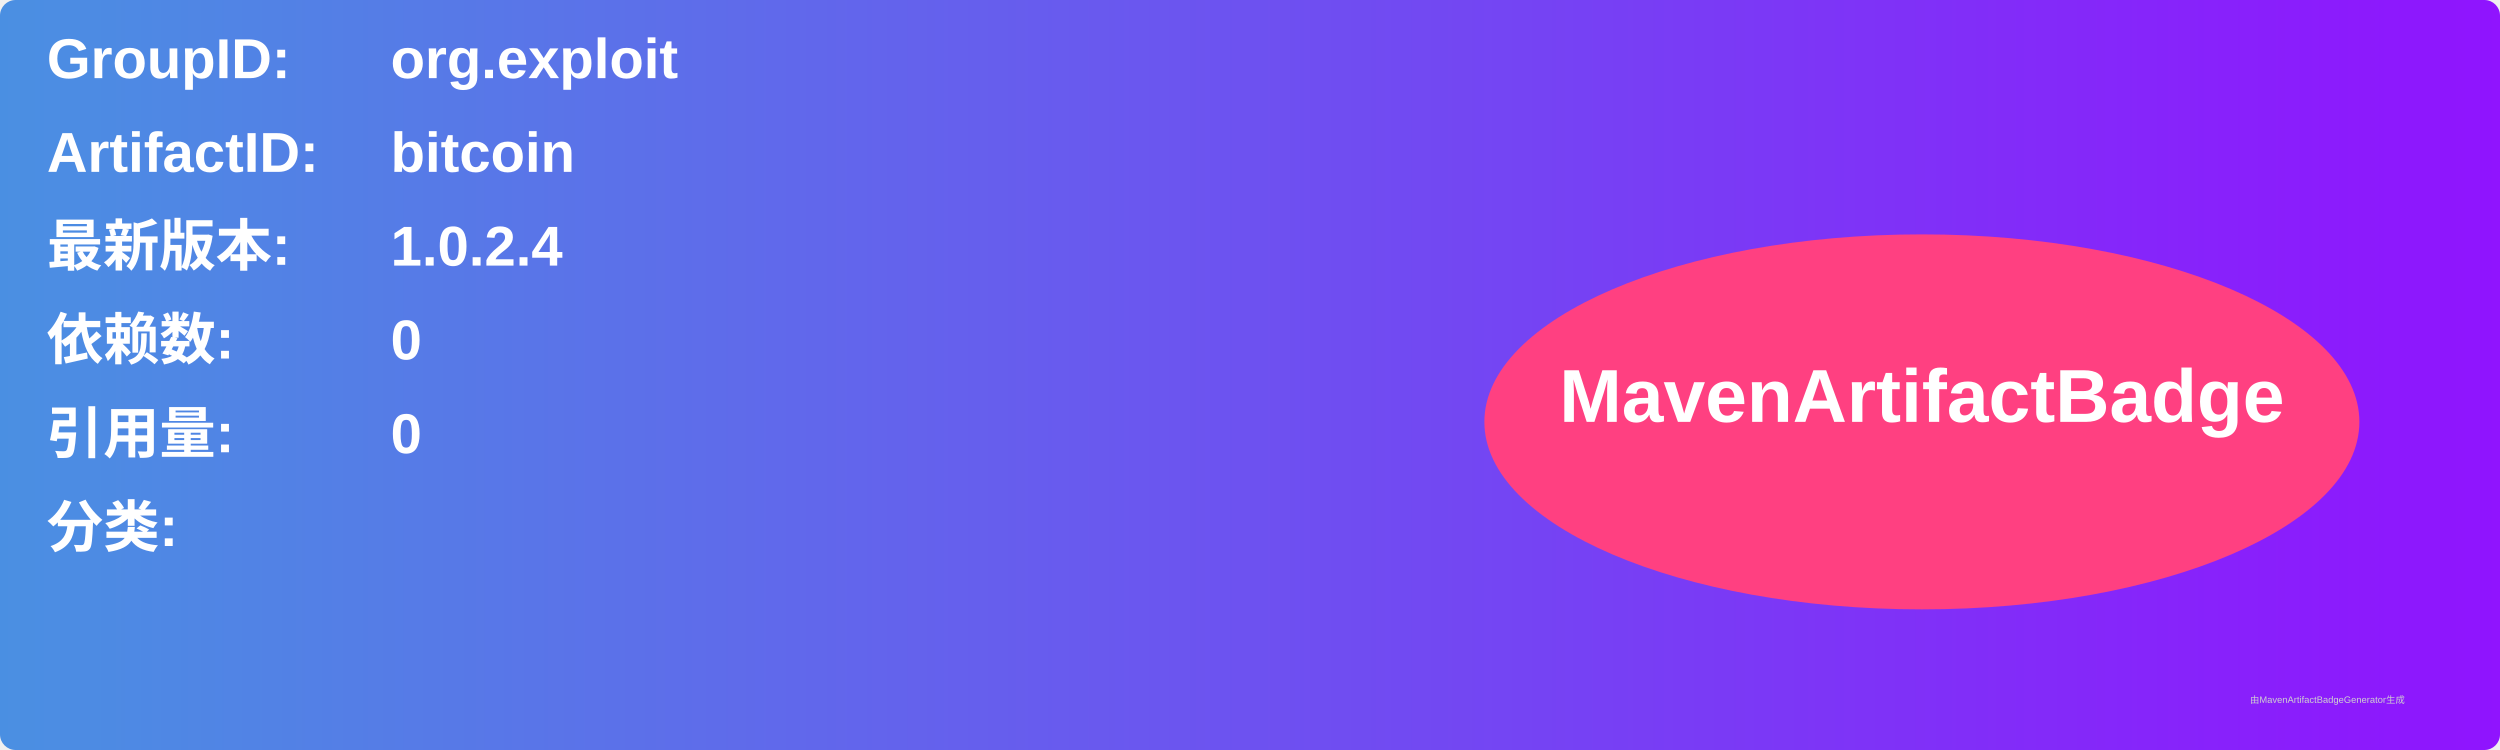
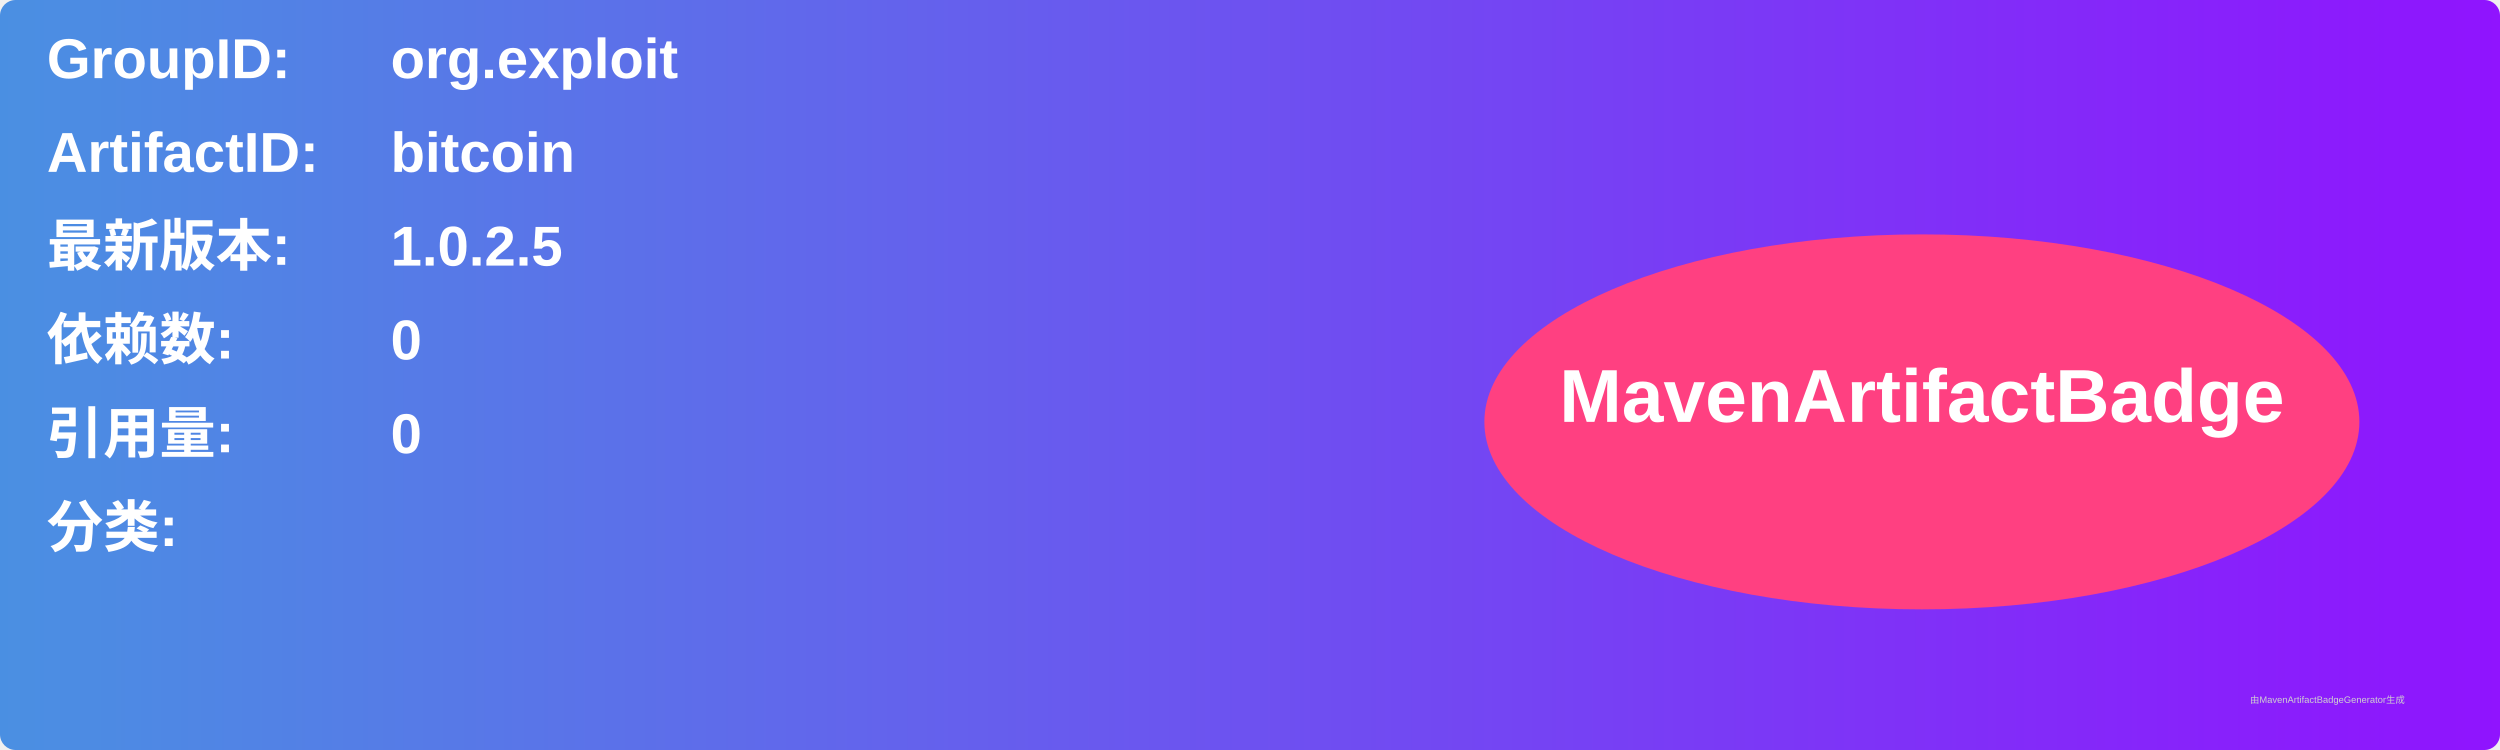
<svg xmlns="http://www.w3.org/2000/svg" width="800" height="240" viewBox="0 0 800 240">
  <linearGradient id="grad" x1="0%" y1="0%" x2="100%" y2="0%">
    <stop offset="0%" stop-color="#4a90e2" />
    <stop offset="100%" stop-color="#9013fe" />
  </linearGradient>
  <rect width="100%" height="100%" rx="5" ry="5" fill="url(#grad)" />
  <g transform="translate(15, 15)">
    <text x="0" y="10" font-family="Arial" font-size="18" fill="white" font-weight="bold" width="260">GroupID:</text>
    <text x="110" y="10" font-family="Arial" font-size="18" fill="white" font-weight="bold" width="460">org.exploit</text>
    <text x="0" y="40" font-family="Arial" font-size="18" fill="white" font-weight="bold" width="260">ArtifactID:</text>
    <text x="110" y="40" font-family="Arial" font-size="18" fill="white" font-weight="bold" width="460">bitcoin</text>
    <text x="0" y="70" font-family="Arial" font-size="18" fill="white" font-weight="bold">最新版本:</text>
    <text x="110" y="70" font-family="Arial" font-size="18" fill="white" font-weight="bold">
-       <tspan font-weight="bold">1.0.2.4</tspan>
+       <tspan font-weight="bold">1.0.2.5</tspan>
    </text>
    <text x="0" y="100" font-family="Arial" font-size="18" fill="white" font-weight="bold">依赖数: </text>
    <text x="110" y="100" font-family="Arial" font-size="18" fill="white">
      <tspan font-weight="bold">0</tspan>
    </text>
    <text x="0" y="130" font-family="Arial" font-size="18" fill="white" font-weight="bold">引用量: </text>
    <text x="110" y="130" font-family="Arial" font-size="18" fill="white">
      <tspan font-weight="bold">0</tspan>
    </text>
    <text x="0" y="160" font-family="Arial" font-size="18" fill="white" font-weight="bold">分类:</text>
    <text x="10" y="190" font-family="Arial" font-size="10" fill="white">
      <tspan font-weight="bold" />
    </text>
    <ellipse cx="600" cy="120" rx="140" ry="60" fill="#ff4081" />
    <text x="600" y="120" text-anchor="middle" font-family="Arial" font-size="24" fill="white" font-weight="bold">MavenArtifactBadge</text>
  </g>
  <text x="720" y="225" font-family="Arial" font-size="3" fill="#d0d0d0">由MavenArtifactBadgeGenerator生成</text>
</svg>
